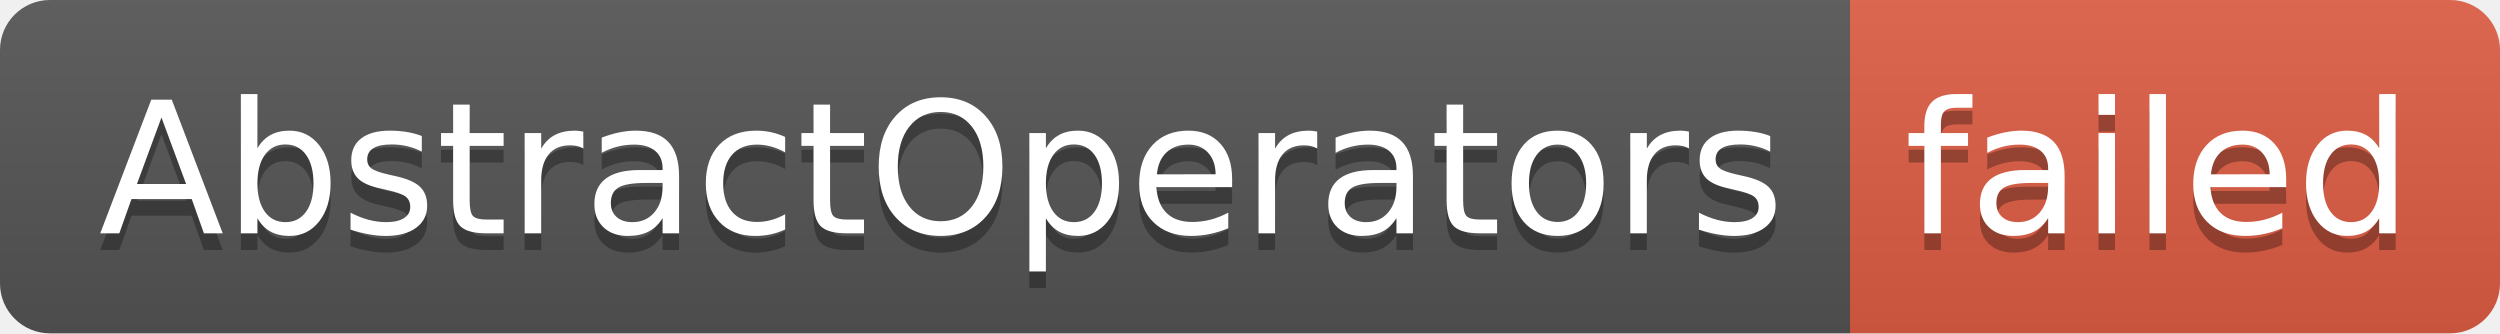
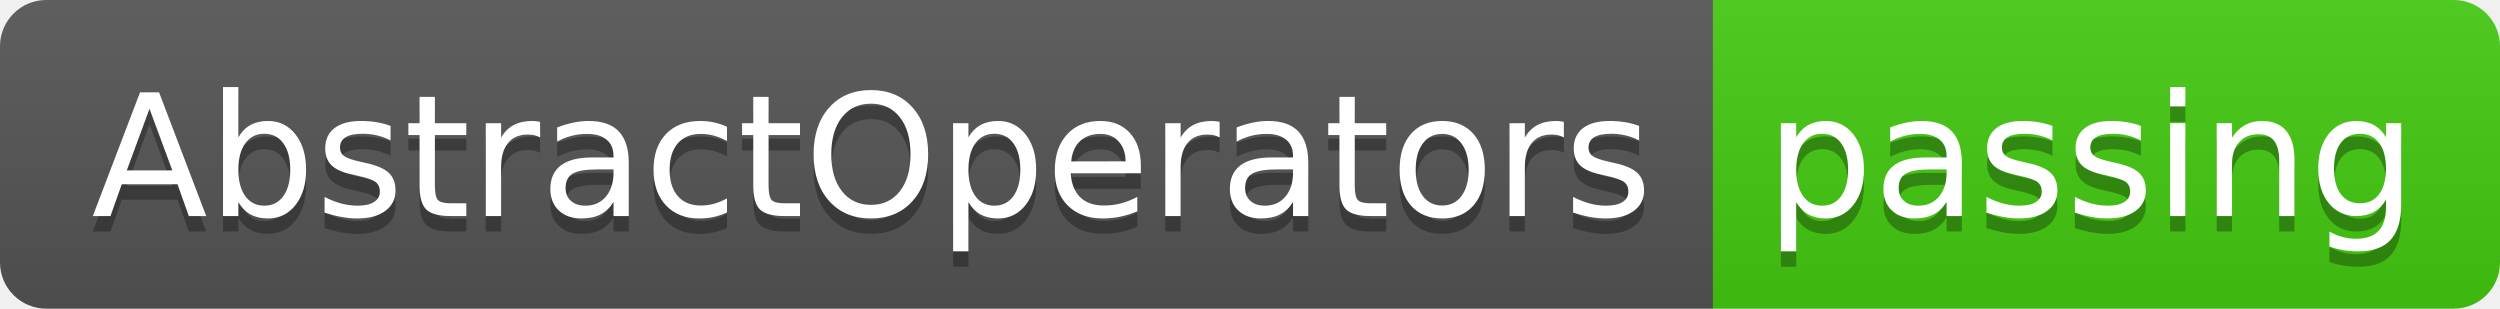
- <svg xmlns="http://www.w3.org/2000/svg" width="150" height="20" role="img" aria-label="AbstractOperators: failed">
+ <svg xmlns="http://www.w3.org/2000/svg" width="162" height="20" role="img" aria-label="AbstractOperators: passing">
  <linearGradient id="s" x2="0" y2="100%">
    <stop offset="0" stop-color="#bbb" stop-opacity=".1" />
    <stop offset="1" stop-opacity=".1" />
  </linearGradient>
  <clipPath id="r">
-     <rect width="150" height="20" rx="3" fill="#fff" />
+     <rect width="162" height="20" rx="3" fill="#fff" />
  </clipPath>
  <g clip-path="url(#r)">
    <rect width="111" height="20" fill="#555" />
-     <rect x="111" width="39" height="20" fill="#e05d44" />
-     <rect width="150" height="20" fill="url(#s)" />
+     <rect x="111" width="51" height="20" fill="#4c1" />
+     <rect width="162" height="20" fill="url(#s)" />
  </g>
  <g fill="#fff" text-anchor="middle" font-family="Verdana,Geneva,DejaVu Sans,sans-serif" text-rendering="geometricPrecision" font-size="110">
    <text aria-hidden="true" x="565" y="150" fill="#010101" fill-opacity=".3" transform="scale(.1)" textLength="1010">AbstractOperators</text>
    <text x="565" y="140" transform="scale(.1)" fill="#fff" textLength="1010">AbstractOperators</text>
-     <text aria-hidden="true" x="1295" y="150" fill="#010101" fill-opacity=".3" transform="scale(.1)" textLength="290">failed</text>
-     <text x="1295" y="140" transform="scale(.1)" fill="#fff" textLength="290">failed</text>
+     <text aria-hidden="true" x="1355" y="150" fill="#010101" fill-opacity=".3" transform="scale(.1)" textLength="410">passing</text>
+     <text x="1355" y="140" transform="scale(.1)" fill="#fff" textLength="410">passing</text>
  </g>
</svg>
